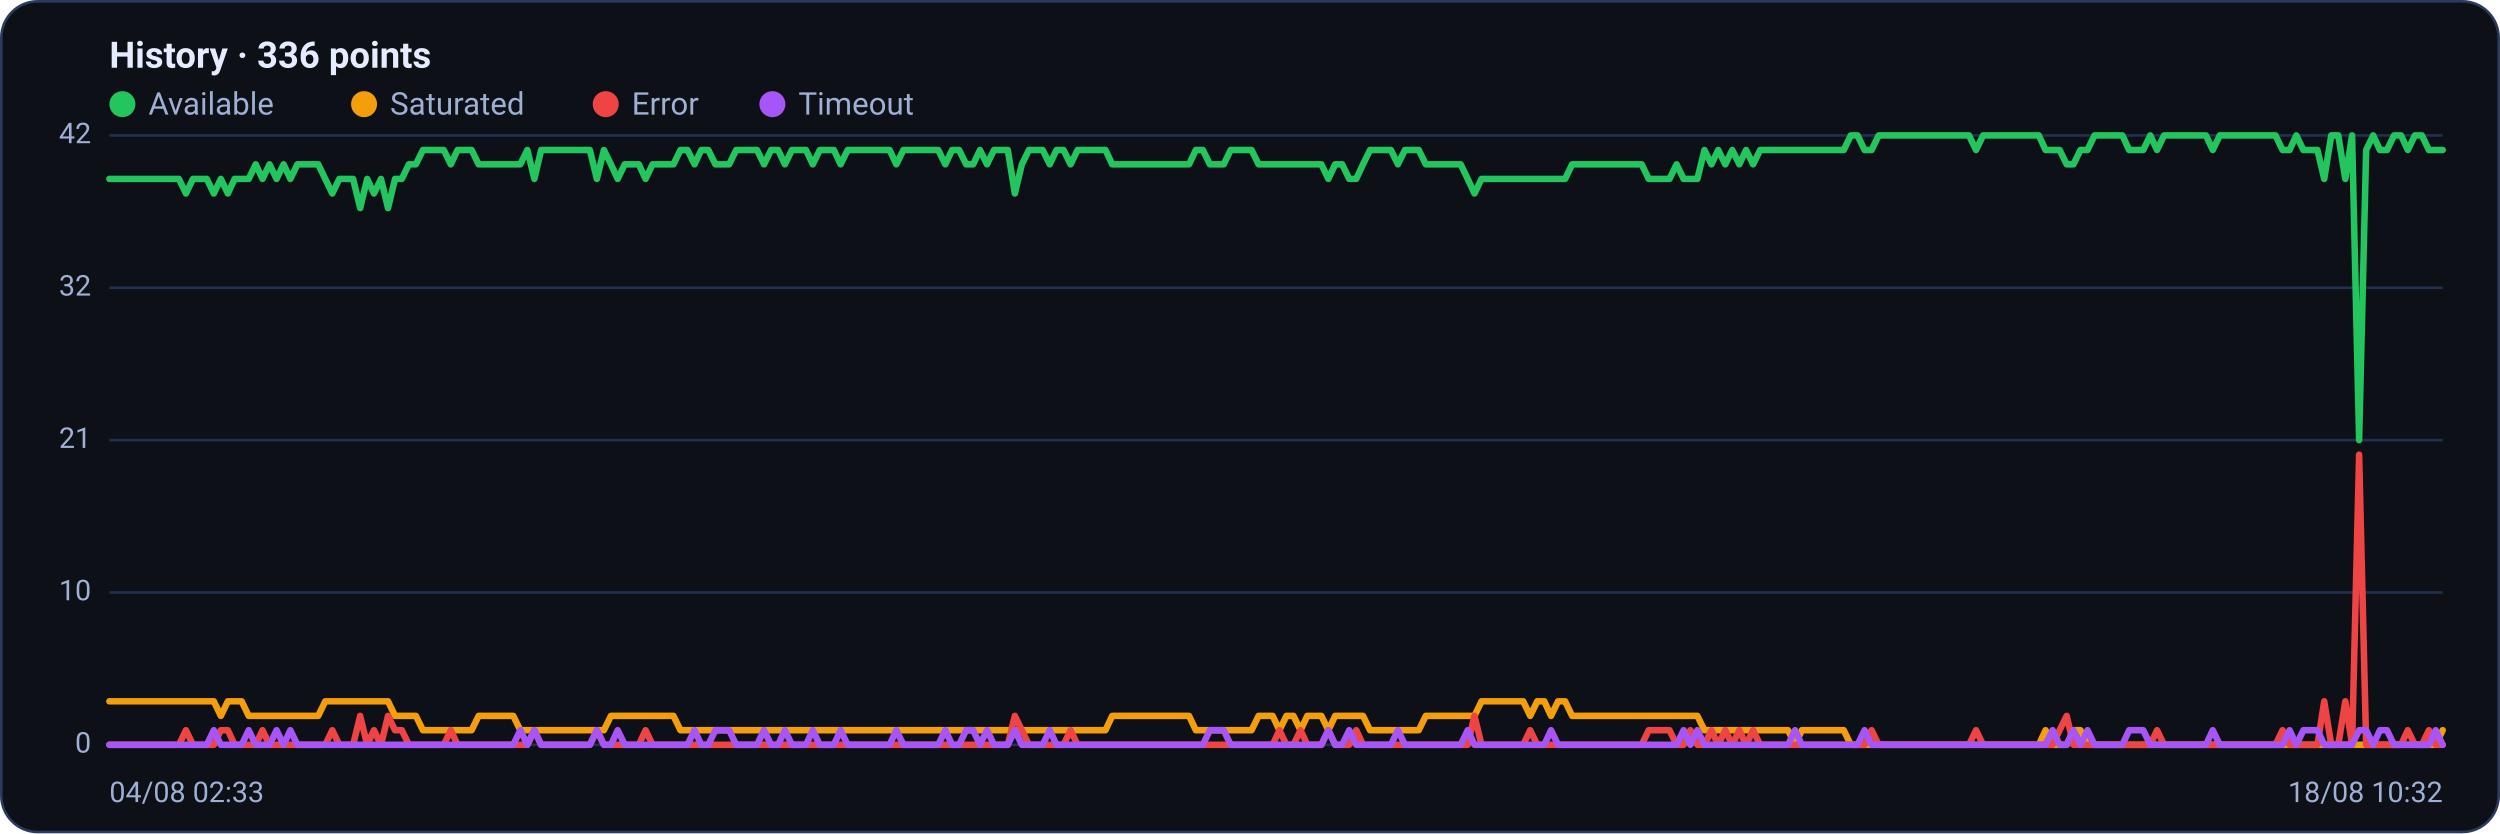
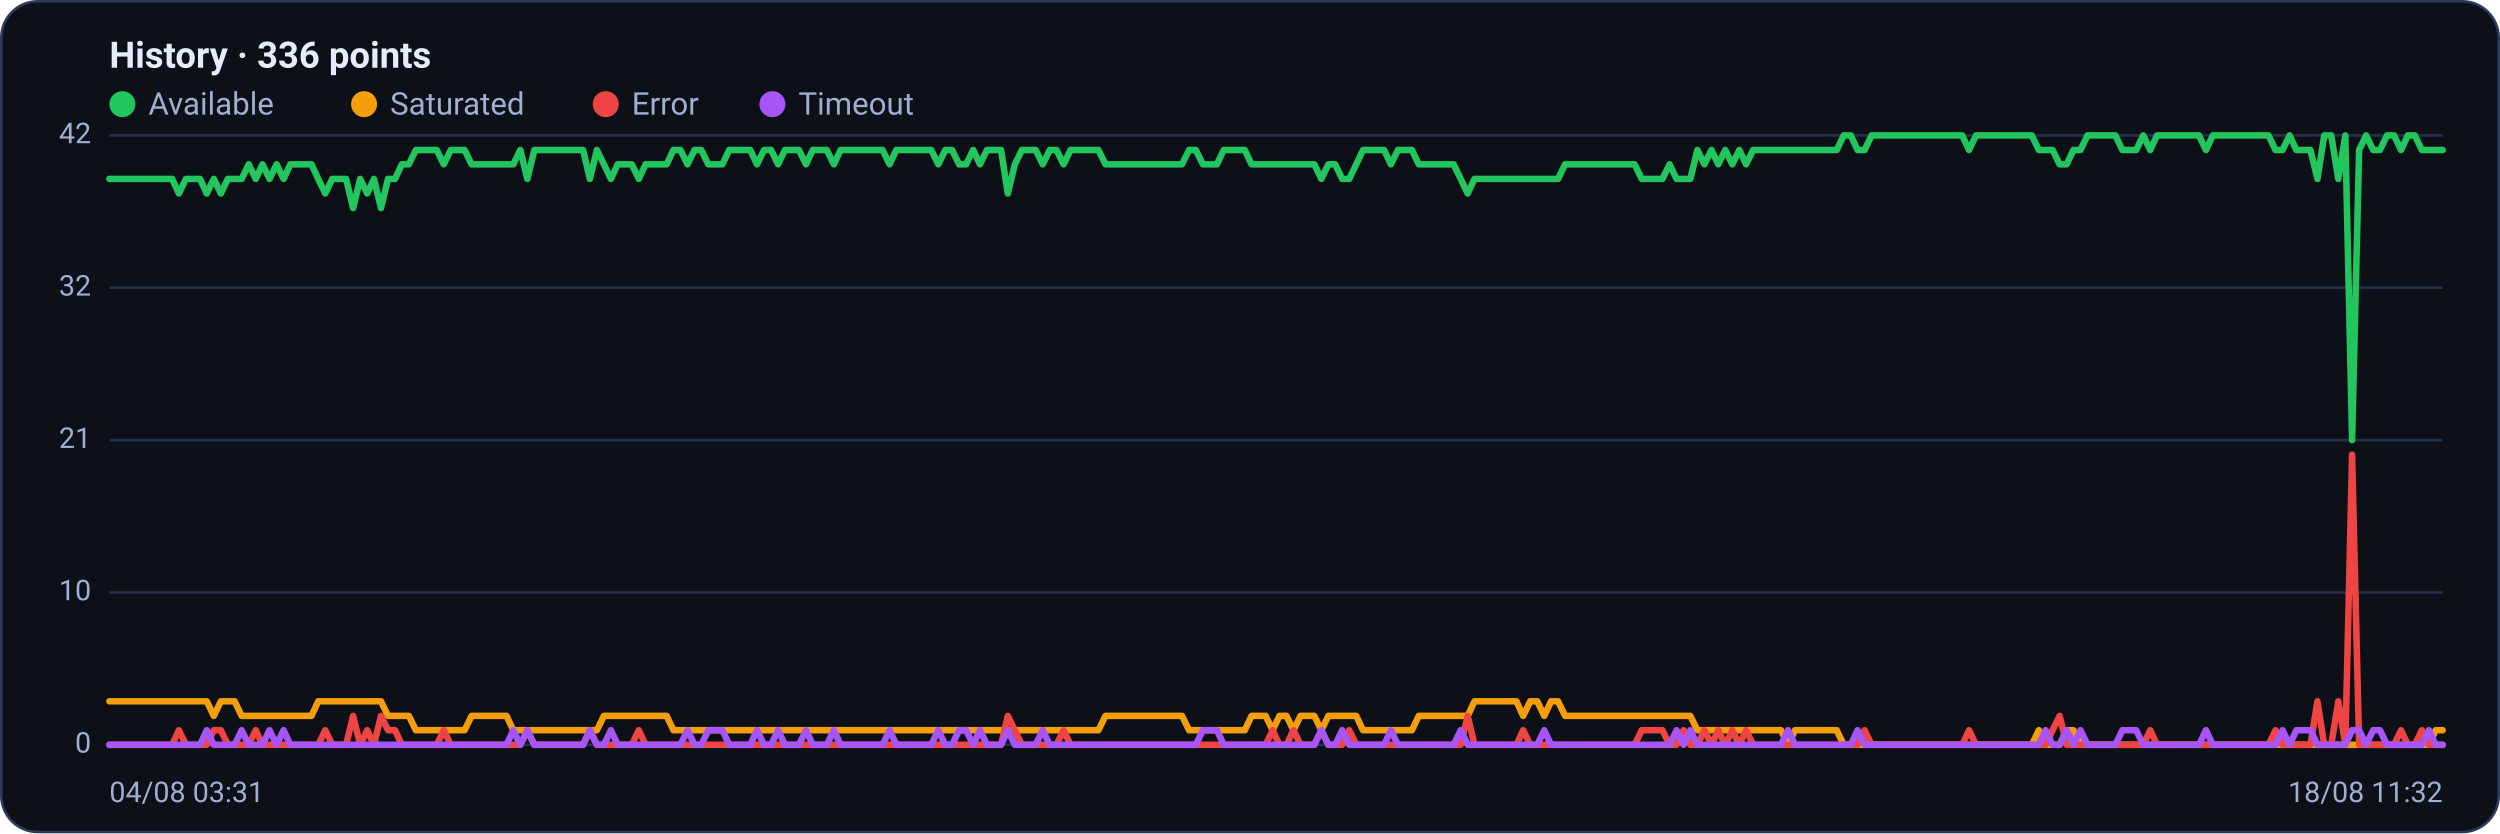
<svg xmlns="http://www.w3.org/2000/svg" viewBox="0 0 960 320" width="960" height="320" font-family="Segoe UI, system-ui, -apple-system, Roboto, Helvetica, Arial, sans-serif" role="img" aria-label="Availability history per region">
  <rect x="0.5" y="0.5" width="959" height="319" rx="14" fill="#0d1117" stroke="#2c3a5e" />
  <text x="42" y="26" font-size="14" font-weight="600" fill="#e6ecff">History · 336 points</text>
  <circle cx="47" cy="40" r="5" fill="#22c55e" />
  <text x="57" y="44" font-size="12" fill="#9fb0d4">Available</text>
  <circle cx="139.8" cy="40" r="5" fill="#f59e0b" />
  <text x="149.8" y="44" font-size="12" fill="#9fb0d4">Saturated</text>
  <circle cx="232.6" cy="40" r="5" fill="#ef4444" />
  <text x="242.6" y="44" font-size="12" fill="#9fb0d4">Error</text>
  <circle cx="296.6" cy="40" r="5" fill="#a855f7" />
  <text x="306.6" y="44" font-size="12" fill="#9fb0d4">Timeout</text>
  <line x1="42" y1="286.0" x2="938" y2="286.0" stroke="#21304f" stroke-width="1" />
  <text x="35" y="289.0" text-anchor="end" font-size="11" fill="#9fb0d4">0</text>
  <line x1="42" y1="227.5" x2="938" y2="227.5" stroke="#21304f" stroke-width="1" />
  <text x="35" y="230.5" text-anchor="end" font-size="11" fill="#9fb0d4">10</text>
  <line x1="42" y1="169.0" x2="938" y2="169.0" stroke="#21304f" stroke-width="1" />
  <text x="35" y="172.0" text-anchor="end" font-size="11" fill="#9fb0d4">21</text>
  <line x1="42" y1="110.5" x2="938" y2="110.5" stroke="#21304f" stroke-width="1" />
  <text x="35" y="113.5" text-anchor="end" font-size="11" fill="#9fb0d4">32</text>
  <line x1="42" y1="52.0" x2="938" y2="52.0" stroke="#21304f" stroke-width="1" />
  <text x="35" y="55.0" text-anchor="end" font-size="11" fill="#9fb0d4">42</text>
-   <polyline fill="none" stroke="#22c55e" stroke-width="2.5" stroke-linejoin="round" stroke-linecap="round" points="42.0,68.7 44.7,68.7 47.3,68.7 50.0,68.7 52.7,68.7 55.4,68.7 58.0,68.7 60.7,68.7 63.4,68.7 66.1,68.7 68.7,68.7 71.4,74.3 74.1,68.7 76.8,68.7 79.4,68.7 82.1,74.3 84.8,68.7 87.5,74.3 90.1,68.7 92.8,68.7 95.5,68.7 98.2,63.1 100.8,68.7 103.5,63.1 106.2,68.7 108.9,63.1 111.5,68.7 114.2,63.1 116.9,63.1 119.6,63.1 122.2,63.1 124.9,68.7 127.6,74.3 130.3,68.7 132.9,68.7 135.6,68.7 138.3,79.9 141.0,68.7 143.6,74.3 146.3,68.7 149.0,79.9 151.7,68.7 154.3,68.7 157.0,63.1 159.7,63.1 162.4,57.6 165.0,57.6 167.7,57.6 170.4,57.6 173.1,63.1 175.7,57.6 178.4,57.6 181.1,57.6 183.8,63.1 186.4,63.1 189.1,63.1 191.8,63.1 194.5,63.1 197.1,63.1 199.8,63.1 202.5,57.6 205.2,68.7 207.8,57.6 210.5,57.6 213.2,57.6 215.9,57.6 218.5,57.6 221.2,57.6 223.9,57.6 226.5,57.6 229.2,68.7 231.9,57.6 234.6,63.1 237.2,68.7 239.9,63.1 242.6,63.1 245.3,63.1 247.9,68.7 250.6,63.1 253.3,63.1 256.0,63.1 258.6,63.1 261.3,57.6 264.0,57.6 266.7,63.1 269.3,57.6 272.0,57.6 274.7,63.1 277.4,63.1 280.0,63.1 282.7,57.6 285.4,57.6 288.1,57.6 290.7,57.6 293.4,63.1 296.1,57.6 298.8,57.6 301.4,63.1 304.1,57.6 306.8,57.6 309.5,57.6 312.1,63.1 314.8,57.6 317.5,57.6 320.2,57.6 322.8,63.1 325.5,57.6 328.2,57.6 330.9,57.6 333.5,57.6 336.2,57.6 338.9,57.6 341.6,57.6 344.2,63.1 346.9,57.6 349.6,57.6 352.3,57.6 354.9,57.6 357.6,57.6 360.3,57.6 363.0,63.1 365.6,57.6 368.3,57.6 371.0,63.1 373.7,63.1 376.3,57.6 379.0,63.1 381.7,57.6 384.4,57.6 387.0,57.6 389.7,74.3 392.4,63.1 395.1,57.6 397.7,57.6 400.4,57.6 403.1,63.1 405.7,57.6 408.4,57.6 411.1,63.1 413.8,57.6 416.4,57.6 419.1,57.6 421.8,57.6 424.5,57.6 427.1,63.1 429.8,63.1 432.5,63.1 435.2,63.1 437.8,63.1 440.5,63.1 443.2,63.1 445.9,63.1 448.5,63.1 451.2,63.1 453.9,63.1 456.6,63.1 459.2,57.6 461.9,57.6 464.6,63.1 467.3,63.1 469.9,63.1 472.6,57.6 475.3,57.6 478.0,57.6 480.6,57.6 483.3,63.1 486.0,63.1 488.7,63.1 491.3,63.1 494.0,63.1 496.7,63.1 499.4,63.1 502.0,63.1 504.7,63.1 507.4,63.1 510.1,68.7 512.7,63.1 515.4,63.1 518.1,68.7 520.8,68.7 523.4,63.1 526.1,57.6 528.8,57.6 531.5,57.6 534.1,57.6 536.8,63.1 539.5,57.6 542.2,57.6 544.8,57.6 547.5,63.1 550.2,63.1 552.9,63.1 555.5,63.1 558.2,63.1 560.9,63.1 563.6,68.7 566.2,74.3 568.9,68.7 571.6,68.7 574.3,68.7 576.9,68.7 579.6,68.7 582.3,68.7 584.9,68.7 587.6,68.7 590.3,68.7 593.0,68.7 595.6,68.7 598.3,68.7 601.0,68.7 603.7,63.1 606.3,63.1 609.0,63.1 611.7,63.1 614.4,63.1 617.0,63.1 619.7,63.1 622.4,63.1 625.1,63.1 627.7,63.1 630.4,63.1 633.1,68.7 635.8,68.7 638.4,68.7 641.1,68.7 643.8,63.1 646.5,68.7 649.1,68.7 651.8,68.7 654.5,57.6 657.2,63.1 659.8,57.6 662.5,63.1 665.2,57.6 667.9,63.1 670.5,57.6 673.2,63.1 675.9,57.6 678.6,57.6 681.2,57.6 683.9,57.6 686.6,57.6 689.3,57.6 691.9,57.6 694.6,57.6 697.3,57.6 700.0,57.6 702.6,57.6 705.3,57.6 708.0,57.6 710.7,52.0 713.3,52.0 716.0,57.6 718.7,57.6 721.4,52.0 724.0,52.0 726.7,52.0 729.4,52.0 732.1,52.0 734.7,52.0 737.4,52.0 740.1,52.0 742.8,52.0 745.4,52.0 748.1,52.0 750.8,52.0 753.5,52.0 756.1,52.0 758.8,57.6 761.5,52.0 764.1,52.0 766.8,52.0 769.5,52.0 772.2,52.0 774.8,52.0 777.5,52.0 780.2,52.0 782.9,52.0 785.5,57.6 788.2,57.6 790.9,57.6 793.6,63.1 796.2,63.1 798.9,57.6 801.6,57.6 804.3,52.0 806.9,52.0 809.6,52.0 812.3,52.0 815.0,52.0 817.6,57.6 820.3,57.6 823.0,57.6 825.7,52.0 828.3,57.6 831.0,52.0 833.7,52.0 836.4,52.0 839.0,52.0 841.7,52.0 844.4,52.0 847.1,52.0 849.7,57.6 852.4,52.0 855.1,52.0 857.8,52.0 860.4,52.0 863.1,52.0 865.8,52.0 868.5,52.0 871.1,52.0 873.8,52.0 876.5,57.6 879.2,57.6 881.8,52.0 884.5,57.6 887.2,57.6 889.9,57.6 892.5,68.7 895.2,52.0 897.9,52.0 900.6,68.7 903.2,52.0 905.9,169.0 908.6,57.6 911.3,52.0 913.9,57.6 916.6,57.6 919.3,52.0 922.0,52.0 924.6,57.6 927.3,52.0 930.0,52.0 932.7,57.6 935.3,57.6 938.0,57.6" />
-   <polyline fill="none" stroke="#f59e0b" stroke-width="2.5" stroke-linejoin="round" stroke-linecap="round" points="42.0,269.3 44.7,269.3 47.3,269.3 50.0,269.3 52.7,269.3 55.4,269.3 58.0,269.3 60.7,269.3 63.4,269.3 66.1,269.3 68.7,269.3 71.4,269.3 74.1,269.3 76.8,269.3 79.4,269.3 82.1,269.3 84.8,274.9 87.5,269.3 90.1,269.3 92.8,269.3 95.5,274.9 98.2,274.9 100.8,274.9 103.5,274.9 106.2,274.9 108.9,274.9 111.5,274.9 114.2,274.9 116.9,274.9 119.6,274.9 122.2,274.9 124.9,269.3 127.6,269.3 130.3,269.3 132.9,269.3 135.6,269.3 138.3,269.3 141.0,269.3 143.6,269.3 146.3,269.3 149.0,269.3 151.7,274.9 154.3,274.9 157.0,274.9 159.7,274.9 162.4,280.4 165.0,280.4 167.7,280.4 170.4,280.4 173.1,280.4 175.7,280.4 178.4,280.4 181.1,280.4 183.8,274.9 186.4,274.9 189.1,274.9 191.8,274.9 194.5,274.9 197.1,274.9 199.8,280.4 202.5,280.4 205.2,280.4 207.8,280.4 210.5,280.4 213.2,280.4 215.9,280.4 218.5,280.4 221.2,280.4 223.9,280.4 226.5,280.4 229.2,280.4 231.9,280.4 234.6,274.9 237.2,274.9 239.9,274.9 242.6,274.9 245.3,274.9 247.9,274.9 250.6,274.9 253.3,274.9 256.0,274.9 258.6,274.9 261.3,280.4 264.0,280.4 266.7,280.4 269.3,280.4 272.0,280.4 274.7,280.4 277.4,280.4 280.0,280.4 282.7,280.4 285.4,280.4 288.1,280.4 290.7,280.4 293.4,280.4 296.1,280.4 298.8,280.4 301.4,280.4 304.1,280.4 306.8,280.4 309.5,280.4 312.1,280.4 314.8,280.4 317.5,280.4 320.2,280.4 322.8,280.4 325.5,280.4 328.2,280.4 330.9,280.4 333.5,280.4 336.2,280.4 338.9,280.4 341.6,280.4 344.2,280.4 346.9,280.4 349.6,280.4 352.3,280.4 354.9,280.4 357.6,280.4 360.3,280.4 363.0,280.4 365.6,280.4 368.3,280.4 371.0,280.4 373.7,280.4 376.3,280.4 379.0,280.4 381.7,280.4 384.4,280.4 387.0,280.4 389.7,280.4 392.4,280.4 395.1,280.4 397.7,280.4 400.4,280.4 403.1,280.4 405.7,280.4 408.4,280.4 411.1,280.4 413.8,280.4 416.4,280.4 419.1,280.4 421.8,280.4 424.5,280.4 427.1,274.9 429.8,274.9 432.5,274.9 435.2,274.9 437.8,274.9 440.5,274.9 443.2,274.9 445.9,274.9 448.5,274.9 451.2,274.9 453.9,274.9 456.6,274.9 459.2,280.4 461.9,280.4 464.6,280.4 467.3,280.4 469.9,280.4 472.6,280.4 475.3,280.4 478.0,280.4 480.6,280.4 483.3,274.9 486.0,274.9 488.7,274.9 491.3,280.4 494.0,274.9 496.7,274.9 499.4,280.4 502.0,274.9 504.7,274.9 507.4,274.9 510.1,280.4 512.7,274.9 515.4,274.9 518.1,274.9 520.8,274.9 523.4,274.9 526.1,280.4 528.8,280.4 531.5,280.4 534.1,280.4 536.8,280.4 539.5,280.4 542.2,280.4 544.8,280.4 547.5,274.9 550.2,274.9 552.9,274.9 555.5,274.9 558.2,274.9 560.9,274.9 563.6,274.9 566.2,274.9 568.9,269.3 571.6,269.3 574.3,269.3 576.9,269.3 579.6,269.3 582.3,269.3 584.9,269.3 587.6,274.9 590.3,269.3 593.0,269.3 595.6,274.9 598.3,269.3 601.0,269.3 603.7,274.9 606.3,274.9 609.0,274.9 611.7,274.9 614.4,274.9 617.0,274.9 619.7,274.9 622.4,274.9 625.1,274.9 627.7,274.9 630.4,274.9 633.1,274.9 635.8,274.9 638.4,274.9 641.1,274.9 643.8,274.9 646.5,274.9 649.1,274.9 651.8,274.9 654.5,280.4 657.2,280.4 659.8,280.4 662.5,280.4 665.2,280.4 667.9,280.4 670.5,280.4 673.2,280.4 675.9,280.4 678.6,280.4 681.2,280.4 683.9,280.4 686.6,280.4 689.3,286.0 691.9,280.4 694.6,280.4 697.3,280.4 700.0,280.4 702.6,280.4 705.3,280.4 708.0,280.4 710.7,286.0 713.3,286.0 716.0,286.0 718.7,286.0 721.4,286.0 724.0,286.0 726.7,286.0 729.4,286.0 732.1,286.0 734.7,286.0 737.4,286.0 740.1,286.0 742.8,286.0 745.4,286.0 748.1,286.0 750.8,286.0 753.5,286.0 756.1,286.0 758.8,286.0 761.5,286.0 764.1,286.0 766.8,286.0 769.5,286.0 772.2,286.0 774.8,286.0 777.5,286.0 780.2,286.0 782.9,286.0 785.5,280.4 788.2,286.0 790.9,286.0 793.6,286.0 796.2,280.4 798.9,280.4 801.6,286.0 804.3,286.0 806.9,286.0 809.6,286.0 812.3,286.0 815.0,286.0 817.6,286.0 820.3,286.0 823.0,286.0 825.7,286.0 828.3,286.0 831.0,286.0 833.7,286.0 836.4,286.0 839.0,286.0 841.7,286.0 844.4,286.0 847.1,286.0 849.7,286.0 852.4,286.0 855.1,286.0 857.8,286.0 860.4,286.0 863.1,286.0 865.8,286.0 868.5,286.0 871.1,286.0 873.8,286.0 876.5,286.0 879.2,286.0 881.8,286.0 884.5,286.0 887.2,286.0 889.9,286.0 892.5,286.0 895.2,286.0 897.9,286.0 900.6,286.0 903.2,286.0 905.9,286.0 908.6,286.0 911.3,286.0 913.9,286.0 916.6,286.0 919.3,286.0 922.0,286.0 924.6,286.0 927.3,286.0 930.0,286.0 932.7,286.0 935.3,286.0 938.0,280.4" />
-   <polyline fill="none" stroke="#ef4444" stroke-width="2.5" stroke-linejoin="round" stroke-linecap="round" points="42.0,286.0 44.7,286.0 47.3,286.0 50.0,286.0 52.7,286.0 55.4,286.0 58.0,286.0 60.7,286.0 63.4,286.0 66.1,286.0 68.7,286.0 71.4,280.4 74.1,286.0 76.8,286.0 79.4,286.0 82.1,286.0 84.8,280.4 87.5,280.4 90.1,286.0 92.8,286.0 95.5,286.0 98.2,286.0 100.8,280.4 103.5,286.0 106.2,286.0 108.9,286.0 111.5,286.0 114.2,286.0 116.9,286.0 119.6,286.0 122.2,286.0 124.9,286.0 127.6,280.4 130.3,286.0 132.9,286.0 135.6,286.0 138.3,274.9 141.0,286.0 143.6,280.4 146.3,286.0 149.0,274.9 151.7,280.4 154.3,280.4 157.0,286.0 159.7,286.0 162.4,286.0 165.0,286.0 167.7,286.0 170.4,286.0 173.1,280.4 175.7,286.0 178.4,286.0 181.1,286.0 183.8,286.0 186.4,286.0 189.1,286.0 191.8,286.0 194.5,286.0 197.1,286.0 199.8,286.0 202.5,286.0 205.2,280.4 207.8,286.0 210.5,286.0 213.2,286.0 215.9,286.0 218.5,286.0 221.2,286.0 223.9,286.0 226.5,286.0 229.2,280.4 231.9,286.0 234.6,286.0 237.2,286.0 239.9,286.0 242.6,286.0 245.3,286.0 247.9,280.4 250.6,286.0 253.3,286.0 256.0,286.0 258.6,286.0 261.3,286.0 264.0,286.0 266.7,286.0 269.3,286.0 272.0,286.0 274.7,286.0 277.4,286.0 280.0,286.0 282.7,286.0 285.4,286.0 288.1,286.0 290.7,286.0 293.4,286.0 296.1,286.0 298.8,286.0 301.4,286.0 304.1,286.0 306.8,286.0 309.5,286.0 312.1,286.0 314.8,286.0 317.5,286.0 320.2,286.0 322.8,286.0 325.5,286.0 328.2,286.0 330.9,286.0 333.5,286.0 336.2,286.0 338.9,286.0 341.6,286.0 344.2,286.0 346.9,286.0 349.6,286.0 352.3,286.0 354.9,286.0 357.6,286.0 360.3,286.0 363.0,286.0 365.6,286.0 368.3,286.0 371.0,286.0 373.7,286.0 376.3,286.0 379.0,286.0 381.7,286.0 384.4,286.0 387.0,286.0 389.7,274.9 392.4,280.4 395.1,286.0 397.7,286.0 400.4,286.0 403.1,286.0 405.7,286.0 408.4,286.0 411.1,280.4 413.8,286.0 416.4,286.0 419.1,286.0 421.8,286.0 424.5,286.0 427.1,286.0 429.8,286.0 432.5,286.0 435.2,286.0 437.8,286.0 440.5,286.0 443.2,286.0 445.9,286.0 448.5,286.0 451.2,286.0 453.9,286.0 456.6,286.0 459.2,286.0 461.9,286.0 464.6,286.0 467.3,286.0 469.9,286.0 472.6,286.0 475.3,286.0 478.0,286.0 480.6,286.0 483.3,286.0 486.0,286.0 488.7,286.0 491.3,280.4 494.0,286.0 496.7,286.0 499.4,280.4 502.0,286.0 504.7,286.0 507.4,286.0 510.1,280.4 512.7,286.0 515.4,286.0 518.1,286.0 520.8,280.4 523.4,286.0 526.1,286.0 528.8,286.0 531.5,286.0 534.1,286.0 536.8,286.0 539.5,286.0 542.2,286.0 544.8,286.0 547.5,286.0 550.2,286.0 552.9,286.0 555.5,286.0 558.2,286.0 560.9,286.0 563.6,286.0 566.2,274.9 568.9,286.0 571.6,286.0 574.3,286.0 576.9,286.0 579.6,286.0 582.3,286.0 584.9,286.0 587.6,280.4 590.3,286.0 593.0,286.0 595.6,286.0 598.3,286.0 601.0,286.0 603.7,286.0 606.3,286.0 609.0,286.0 611.7,286.0 614.4,286.0 617.0,286.0 619.7,286.0 622.4,286.0 625.1,286.0 627.7,286.0 630.4,286.0 633.1,280.4 635.8,280.4 638.4,280.4 641.1,280.4 643.8,286.0 646.5,286.0 649.1,280.4 651.8,286.0 654.5,286.0 657.2,280.4 659.8,286.0 662.5,280.4 665.2,286.0 667.9,280.4 670.5,286.0 673.2,280.4 675.9,286.0 678.6,286.0 681.2,286.0 683.9,286.0 686.6,286.0 689.3,286.0 691.9,286.0 694.6,286.0 697.3,286.0 700.0,286.0 702.6,286.0 705.3,286.0 708.0,286.0 710.7,286.0 713.3,286.0 716.0,286.0 718.7,280.4 721.4,286.0 724.0,286.0 726.7,286.0 729.4,286.0 732.1,286.0 734.7,286.0 737.4,286.0 740.1,286.0 742.8,286.0 745.4,286.0 748.1,286.0 750.8,286.0 753.5,286.0 756.1,286.0 758.8,280.4 761.5,286.0 764.1,286.0 766.8,286.0 769.5,286.0 772.2,286.0 774.8,286.0 777.5,286.0 780.2,286.0 782.9,286.0 785.5,286.0 788.2,286.0 790.9,280.4 793.6,274.9 796.2,286.0 798.9,286.0 801.6,286.0 804.3,286.0 806.9,286.0 809.6,286.0 812.3,286.0 815.0,286.0 817.6,286.0 820.3,286.0 823.0,286.0 825.7,286.0 828.3,280.4 831.0,286.0 833.7,286.0 836.4,286.0 839.0,286.0 841.7,286.0 844.4,286.0 847.1,286.0 849.7,286.0 852.4,286.0 855.1,286.0 857.8,286.0 860.4,286.0 863.1,286.0 865.8,286.0 868.5,286.0 871.1,286.0 873.8,286.0 876.5,280.4 879.2,286.0 881.8,286.0 884.5,286.0 887.2,286.0 889.9,286.0 892.5,269.3 895.2,286.0 897.9,286.0 900.6,269.3 903.2,286.0 905.9,174.6 908.6,286.0 911.3,286.0 913.9,286.0 916.6,286.0 919.3,286.0 922.0,286.0 924.6,280.4 927.3,286.0 930.0,286.0 932.7,280.4 935.3,286.0 938.0,286.0" />
-   <polyline fill="none" stroke="#a855f7" stroke-width="2.5" stroke-linejoin="round" stroke-linecap="round" points="42.0,286.0 44.7,286.0 47.3,286.0 50.0,286.0 52.7,286.0 55.4,286.0 58.0,286.0 60.7,286.0 63.4,286.0 66.1,286.0 68.7,286.0 71.4,286.0 74.1,286.0 76.8,286.0 79.4,286.0 82.1,280.4 84.8,286.0 87.5,286.0 90.1,286.0 92.8,286.0 95.5,280.4 98.2,286.0 100.8,286.0 103.5,286.0 106.2,280.4 108.9,286.0 111.5,280.4 114.2,286.0 116.9,286.0 119.6,286.0 122.2,286.0 124.9,286.0 127.6,286.0 130.3,286.0 132.9,286.0 135.6,286.0 138.3,286.0 141.0,286.0 143.6,286.0 146.3,286.0 149.0,286.0 151.7,286.0 154.3,286.0 157.0,286.0 159.7,286.0 162.4,286.0 165.0,286.0 167.7,286.0 170.4,286.0 173.1,286.0 175.7,286.0 178.4,286.0 181.1,286.0 183.8,286.0 186.4,286.0 189.1,286.0 191.8,286.0 194.5,286.0 197.1,286.0 199.8,280.4 202.5,286.0 205.2,280.4 207.8,286.0 210.5,286.0 213.2,286.0 215.9,286.0 218.5,286.0 221.2,286.0 223.9,286.0 226.5,286.0 229.2,280.4 231.9,286.0 234.6,286.0 237.2,280.4 239.9,286.0 242.6,286.0 245.3,286.0 247.9,286.0 250.6,286.0 253.3,286.0 256.0,286.0 258.6,286.0 261.3,286.0 264.0,286.0 266.7,280.4 269.3,286.0 272.0,286.0 274.7,280.4 277.4,280.4 280.0,280.4 282.7,286.0 285.4,286.0 288.1,286.0 290.7,286.0 293.4,280.4 296.1,286.0 298.8,286.0 301.4,280.4 304.1,286.0 306.8,286.0 309.5,286.0 312.1,280.4 314.8,286.0 317.5,286.0 320.2,286.0 322.8,280.4 325.5,286.0 328.2,286.0 330.9,286.0 333.5,286.0 336.2,286.0 338.9,286.0 341.6,286.0 344.2,280.4 346.9,286.0 349.6,286.0 352.3,286.0 354.9,286.0 357.6,286.0 360.3,286.0 363.0,280.4 365.6,286.0 368.3,286.0 371.0,280.4 373.7,280.4 376.3,286.0 379.0,280.4 381.7,286.0 384.4,286.0 387.0,286.0 389.7,280.4 392.4,286.0 395.1,286.0 397.7,286.0 400.4,286.0 403.1,280.4 405.7,286.0 408.4,286.0 411.1,286.0 413.8,286.0 416.4,286.0 419.1,286.0 421.8,286.0 424.5,286.0 427.1,286.0 429.8,286.0 432.5,286.0 435.2,286.0 437.8,286.0 440.5,286.0 443.2,286.0 445.9,286.0 448.5,286.0 451.2,286.0 453.9,286.0 456.6,286.0 459.2,286.0 461.9,286.0 464.6,280.4 467.3,280.4 469.9,280.4 472.6,286.0 475.3,286.0 478.0,286.0 480.6,286.0 483.3,286.0 486.0,286.0 488.7,286.0 491.3,286.0 494.0,286.0 496.7,286.0 499.4,286.0 502.0,286.0 504.7,286.0 507.4,286.0 510.1,280.4 512.7,286.0 515.4,286.0 518.1,280.4 520.8,286.0 523.4,286.0 526.1,286.0 528.8,286.0 531.5,286.0 534.1,286.0 536.8,280.4 539.5,286.0 542.2,286.0 544.8,286.0 547.5,286.0 550.2,286.0 552.9,286.0 555.5,286.0 558.2,286.0 560.9,286.0 563.6,280.4 566.2,286.0 568.9,286.0 571.6,286.0 574.3,286.0 576.9,286.0 579.6,286.0 582.3,286.0 584.9,286.0 587.6,286.0 590.3,286.0 593.0,286.0 595.6,280.4 598.3,286.0 601.0,286.0 603.7,286.0 606.3,286.0 609.0,286.0 611.7,286.0 614.4,286.0 617.0,286.0 619.7,286.0 622.4,286.0 625.1,286.0 627.7,286.0 630.4,286.0 633.1,286.0 635.8,286.0 638.4,286.0 641.1,286.0 643.8,286.0 646.5,280.4 649.1,286.0 651.8,280.4 654.5,286.0 657.2,286.0 659.8,286.0 662.5,286.0 665.2,286.0 667.9,286.0 670.5,286.0 673.2,286.0 675.9,286.0 678.6,286.0 681.2,286.0 683.9,286.0 686.6,286.0 689.3,280.4 691.9,286.0 694.6,286.0 697.3,286.0 700.0,286.0 702.6,286.0 705.3,286.0 708.0,286.0 710.7,286.0 713.3,286.0 716.0,280.4 718.7,286.0 721.4,286.0 724.0,286.0 726.7,286.0 729.4,286.0 732.1,286.0 734.7,286.0 737.4,286.0 740.1,286.0 742.8,286.0 745.4,286.0 748.1,286.0 750.8,286.0 753.5,286.0 756.1,286.0 758.8,286.0 761.5,286.0 764.1,286.0 766.8,286.0 769.5,286.0 772.2,286.0 774.8,286.0 777.5,286.0 780.2,286.0 782.9,286.0 785.5,286.0 788.2,280.4 790.9,286.0 793.6,286.0 796.2,280.4 798.9,286.0 801.6,280.4 804.3,286.0 806.9,286.0 809.6,286.0 812.3,286.0 815.0,286.0 817.6,280.4 820.3,280.4 823.0,280.4 825.7,286.0 828.3,286.0 831.0,286.0 833.7,286.0 836.4,286.0 839.0,286.0 841.7,286.0 844.4,286.0 847.1,286.0 849.7,280.4 852.4,286.0 855.1,286.0 857.8,286.0 860.4,286.0 863.1,286.0 865.8,286.0 868.5,286.0 871.1,286.0 873.8,286.0 876.5,286.0 879.2,280.4 881.8,286.0 884.5,280.4 887.2,280.4 889.9,280.4 892.5,286.0 895.2,286.0 897.9,286.0 900.6,286.0 903.2,286.0 905.9,280.4 908.6,280.4 911.3,286.0 913.9,280.4 916.6,280.4 919.3,286.0 922.0,286.0 924.6,286.0 927.3,286.0 930.0,286.0 932.7,286.0 935.3,280.4 938.0,286.0" />
-   <text x="42" y="308" font-size="11" fill="#9fb0d4">04/08 02:33</text>
-   <text x="938" y="308" text-anchor="end" font-size="11" fill="#9fb0d4">18/08 10:32</text>
+   <polyline fill="none" stroke="#22c55e" stroke-width="2.5" stroke-linejoin="round" stroke-linecap="round" points="42.0,68.7 44.7,68.7 47.3,68.7 50.0,68.7 52.7,68.7 55.4,68.7 58.0,68.7 60.7,68.7 63.4,68.7 66.1,68.7 68.7,74.3 71.4,68.7 74.1,68.7 76.8,68.7 79.4,74.3 82.1,68.7 84.8,74.3 87.5,68.7 90.1,68.7 92.8,68.7 95.5,63.1 98.2,68.7 100.8,63.1 103.5,68.7 106.2,63.1 108.9,68.7 111.5,63.1 114.2,63.1 116.9,63.1 119.6,63.1 122.2,68.7 124.9,74.3 127.6,68.7 130.3,68.7 132.9,68.7 135.6,79.9 138.3,68.7 141.0,74.3 143.6,68.7 146.3,79.9 149.0,68.7 151.7,68.7 154.3,63.1 157.0,63.1 159.7,57.6 162.4,57.6 165.0,57.6 167.7,57.6 170.4,63.1 173.1,57.6 175.7,57.6 178.4,57.6 181.1,63.1 183.8,63.1 186.4,63.1 189.1,63.1 191.8,63.1 194.5,63.1 197.1,63.1 199.8,57.6 202.5,68.7 205.2,57.6 207.8,57.6 210.5,57.6 213.2,57.6 215.9,57.6 218.5,57.6 221.2,57.6 223.9,57.6 226.5,68.7 229.2,57.6 231.9,63.1 234.6,68.7 237.2,63.1 239.9,63.1 242.6,63.1 245.3,68.7 247.9,63.1 250.6,63.1 253.3,63.1 256.0,63.1 258.6,57.6 261.3,57.6 264.0,63.1 266.7,57.6 269.3,57.6 272.0,63.1 274.7,63.1 277.4,63.1 280.0,57.6 282.7,57.6 285.4,57.6 288.1,57.6 290.7,63.1 293.4,57.6 296.1,57.6 298.8,63.1 301.4,57.6 304.1,57.6 306.8,57.6 309.5,63.1 312.1,57.6 314.8,57.6 317.5,57.6 320.2,63.1 322.8,57.6 325.5,57.6 328.2,57.6 330.9,57.6 333.5,57.6 336.2,57.6 338.9,57.6 341.6,63.1 344.2,57.6 346.9,57.6 349.6,57.6 352.3,57.6 354.9,57.6 357.6,57.6 360.3,63.1 363.0,57.6 365.6,57.6 368.3,63.1 371.0,63.1 373.7,57.6 376.3,63.1 379.0,57.6 381.7,57.6 384.4,57.6 387.0,74.3 389.7,63.1 392.4,57.6 395.1,57.6 397.7,57.6 400.4,63.1 403.1,57.6 405.7,57.6 408.4,63.1 411.1,57.6 413.8,57.6 416.4,57.6 419.1,57.6 421.8,57.6 424.5,63.1 427.1,63.1 429.8,63.1 432.5,63.1 435.2,63.1 437.8,63.1 440.5,63.1 443.2,63.1 445.9,63.1 448.5,63.1 451.2,63.1 453.9,63.1 456.6,57.6 459.2,57.6 461.9,63.1 464.6,63.1 467.3,63.1 469.9,57.6 472.6,57.6 475.3,57.6 478.0,57.6 480.6,63.1 483.3,63.1 486.0,63.1 488.7,63.1 491.3,63.1 494.0,63.1 496.7,63.1 499.4,63.1 502.0,63.1 504.7,63.1 507.4,68.7 510.1,63.1 512.7,63.1 515.4,68.7 518.1,68.7 520.8,63.1 523.4,57.6 526.1,57.6 528.8,57.6 531.5,57.6 534.1,63.1 536.8,57.6 539.5,57.6 542.2,57.6 544.8,63.1 547.5,63.1 550.2,63.1 552.9,63.1 555.5,63.1 558.2,63.1 560.9,68.7 563.6,74.3 566.2,68.7 568.9,68.7 571.6,68.7 574.3,68.7 576.9,68.7 579.6,68.7 582.3,68.7 584.9,68.7 587.6,68.7 590.3,68.7 593.0,68.7 595.6,68.7 598.3,68.7 601.0,63.1 603.7,63.1 606.3,63.1 609.0,63.1 611.7,63.1 614.4,63.1 617.0,63.1 619.7,63.1 622.4,63.1 625.1,63.1 627.7,63.1 630.4,68.7 633.1,68.7 635.8,68.7 638.4,68.7 641.1,63.1 643.8,68.7 646.5,68.7 649.1,68.7 651.8,57.6 654.5,63.1 657.2,57.6 659.8,63.1 662.5,57.6 665.2,63.1 667.9,57.6 670.5,63.1 673.2,57.6 675.9,57.6 678.6,57.6 681.2,57.6 683.9,57.6 686.6,57.6 689.3,57.6 691.9,57.6 694.6,57.6 697.3,57.6 700.0,57.6 702.6,57.6 705.3,57.6 708.0,52.0 710.7,52.0 713.3,57.6 716.0,57.6 718.7,52.0 721.4,52.0 724.0,52.0 726.7,52.0 729.4,52.0 732.1,52.0 734.7,52.0 737.4,52.0 740.1,52.0 742.8,52.0 745.4,52.0 748.1,52.0 750.8,52.0 753.5,52.0 756.1,57.6 758.8,52.0 761.5,52.0 764.1,52.0 766.8,52.0 769.5,52.0 772.2,52.0 774.8,52.0 777.5,52.0 780.2,52.0 782.9,57.6 785.5,57.6 788.2,57.6 790.9,63.1 793.6,63.1 796.2,57.6 798.9,57.6 801.6,52.0 804.3,52.0 806.9,52.0 809.6,52.0 812.3,52.0 815.0,57.6 817.6,57.6 820.3,57.6 823.0,52.0 825.7,57.6 828.3,52.0 831.0,52.0 833.7,52.0 836.4,52.0 839.0,52.0 841.7,52.0 844.4,52.0 847.1,57.6 849.7,52.0 852.4,52.0 855.1,52.0 857.8,52.0 860.4,52.0 863.1,52.0 865.8,52.0 868.5,52.0 871.1,52.0 873.8,57.6 876.5,57.6 879.2,52.0 881.8,57.6 884.5,57.6 887.2,57.6 889.9,68.7 892.5,52.0 895.2,52.0 897.9,68.7 900.6,52.0 903.2,169.0 905.9,57.6 908.6,52.0 911.3,57.6 913.9,57.6 916.6,52.0 919.3,52.0 922.0,57.6 924.6,52.0 927.3,52.0 930.0,57.6 932.7,57.6 935.3,57.6 938.0,57.6" />
+   <polyline fill="none" stroke="#f59e0b" stroke-width="2.5" stroke-linejoin="round" stroke-linecap="round" points="42.0,269.3 44.7,269.3 47.3,269.3 50.0,269.3 52.7,269.3 55.4,269.3 58.0,269.3 60.7,269.3 63.4,269.3 66.1,269.3 68.7,269.3 71.4,269.3 74.1,269.3 76.8,269.3 79.4,269.3 82.1,274.9 84.8,269.3 87.5,269.3 90.1,269.3 92.8,274.9 95.5,274.9 98.2,274.9 100.8,274.9 103.5,274.9 106.2,274.9 108.9,274.9 111.5,274.9 114.2,274.9 116.9,274.9 119.6,274.9 122.2,269.3 124.9,269.3 127.6,269.3 130.3,269.3 132.9,269.3 135.6,269.3 138.3,269.3 141.0,269.3 143.6,269.3 146.3,269.3 149.0,274.9 151.7,274.9 154.3,274.9 157.0,274.9 159.7,280.4 162.4,280.4 165.0,280.4 167.7,280.4 170.4,280.4 173.1,280.4 175.7,280.4 178.4,280.4 181.1,274.9 183.8,274.9 186.4,274.9 189.1,274.9 191.8,274.9 194.5,274.9 197.1,280.4 199.8,280.4 202.5,280.4 205.2,280.4 207.8,280.4 210.5,280.4 213.2,280.4 215.9,280.4 218.5,280.4 221.2,280.4 223.9,280.4 226.5,280.4 229.2,280.4 231.9,274.9 234.6,274.9 237.2,274.9 239.9,274.9 242.6,274.9 245.3,274.9 247.9,274.9 250.6,274.9 253.3,274.9 256.0,274.9 258.6,280.4 261.3,280.4 264.0,280.4 266.7,280.4 269.3,280.4 272.0,280.4 274.7,280.4 277.4,280.4 280.0,280.4 282.7,280.4 285.4,280.4 288.1,280.4 290.7,280.4 293.4,280.4 296.1,280.4 298.8,280.4 301.4,280.4 304.1,280.4 306.8,280.4 309.5,280.4 312.1,280.4 314.8,280.4 317.5,280.4 320.2,280.4 322.8,280.4 325.5,280.4 328.2,280.4 330.9,280.4 333.5,280.4 336.2,280.4 338.9,280.4 341.6,280.4 344.2,280.4 346.9,280.4 349.6,280.4 352.3,280.4 354.9,280.4 357.6,280.4 360.3,280.4 363.0,280.4 365.6,280.4 368.3,280.4 371.0,280.4 373.7,280.4 376.3,280.4 379.0,280.4 381.7,280.4 384.4,280.4 387.0,280.4 389.7,280.4 392.4,280.4 395.1,280.4 397.7,280.4 400.4,280.4 403.1,280.4 405.7,280.4 408.4,280.4 411.1,280.4 413.8,280.4 416.4,280.4 419.1,280.4 421.8,280.4 424.5,274.9 427.1,274.9 429.8,274.9 432.5,274.9 435.2,274.9 437.8,274.9 440.5,274.9 443.2,274.9 445.9,274.9 448.5,274.9 451.2,274.9 453.9,274.9 456.6,280.4 459.2,280.4 461.9,280.4 464.6,280.4 467.3,280.4 469.9,280.4 472.6,280.4 475.3,280.4 478.0,280.4 480.6,274.9 483.3,274.9 486.0,274.9 488.7,280.4 491.3,274.9 494.0,274.9 496.7,280.4 499.4,274.9 502.0,274.9 504.7,274.9 507.4,280.4 510.1,274.9 512.7,274.9 515.4,274.9 518.1,274.9 520.8,274.9 523.4,280.4 526.1,280.4 528.8,280.4 531.5,280.4 534.1,280.4 536.8,280.4 539.5,280.4 542.2,280.4 544.8,274.9 547.5,274.9 550.2,274.9 552.9,274.9 555.5,274.9 558.2,274.9 560.9,274.9 563.6,274.9 566.2,269.3 568.9,269.3 571.6,269.3 574.3,269.3 576.9,269.3 579.6,269.3 582.3,269.3 584.9,274.9 587.6,269.3 590.3,269.3 593.0,274.9 595.6,269.3 598.3,269.3 601.0,274.9 603.7,274.9 606.3,274.9 609.0,274.9 611.7,274.9 614.4,274.9 617.0,274.9 619.7,274.9 622.4,274.9 625.1,274.9 627.7,274.9 630.4,274.9 633.1,274.9 635.8,274.9 638.4,274.9 641.1,274.9 643.8,274.9 646.5,274.9 649.1,274.9 651.8,280.4 654.5,280.4 657.2,280.4 659.8,280.4 662.5,280.4 665.2,280.4 667.9,280.4 670.5,280.4 673.2,280.4 675.9,280.4 678.6,280.4 681.2,280.4 683.9,280.4 686.6,286.0 689.3,280.4 691.9,280.4 694.6,280.4 697.3,280.4 700.0,280.4 702.6,280.4 705.3,280.4 708.0,286.0 710.7,286.0 713.3,286.0 716.0,286.0 718.7,286.0 721.4,286.0 724.0,286.0 726.7,286.0 729.4,286.0 732.1,286.0 734.7,286.0 737.4,286.0 740.1,286.0 742.8,286.0 745.4,286.0 748.1,286.0 750.8,286.0 753.5,286.0 756.1,286.0 758.8,286.0 761.5,286.0 764.1,286.0 766.8,286.0 769.5,286.0 772.2,286.0 774.8,286.0 777.5,286.0 780.2,286.0 782.9,280.4 785.5,286.0 788.2,286.0 790.9,286.0 793.6,280.4 796.2,280.4 798.9,286.0 801.6,286.0 804.3,286.0 806.9,286.0 809.6,286.0 812.3,286.0 815.0,286.0 817.6,286.0 820.3,286.0 823.0,286.0 825.7,286.0 828.3,286.0 831.0,286.0 833.7,286.0 836.4,286.0 839.0,286.0 841.7,286.0 844.4,286.0 847.1,286.0 849.7,286.0 852.4,286.0 855.1,286.0 857.8,286.0 860.4,286.0 863.1,286.0 865.8,286.0 868.5,286.0 871.1,286.0 873.8,286.0 876.5,286.0 879.2,286.0 881.8,286.0 884.5,286.0 887.2,286.0 889.9,286.0 892.5,286.0 895.2,286.0 897.9,286.0 900.6,286.0 903.2,286.0 905.9,286.0 908.6,286.0 911.3,286.0 913.9,286.0 916.6,286.0 919.3,286.0 922.0,286.0 924.6,286.0 927.3,286.0 930.0,286.0 932.7,286.0 935.3,280.4 938.0,280.4" />
+   <polyline fill="none" stroke="#ef4444" stroke-width="2.5" stroke-linejoin="round" stroke-linecap="round" points="42.0,286.0 44.7,286.0 47.3,286.0 50.0,286.0 52.7,286.0 55.4,286.0 58.0,286.0 60.7,286.0 63.4,286.0 66.1,286.0 68.7,280.4 71.4,286.0 74.1,286.0 76.8,286.0 79.4,286.0 82.1,280.4 84.8,280.4 87.5,286.0 90.1,286.0 92.8,286.0 95.5,286.0 98.2,280.4 100.8,286.0 103.5,286.0 106.2,286.0 108.9,286.0 111.5,286.0 114.2,286.0 116.9,286.0 119.6,286.0 122.2,286.0 124.9,280.4 127.6,286.0 130.3,286.0 132.9,286.0 135.6,274.9 138.3,286.0 141.0,280.4 143.6,286.0 146.3,274.9 149.0,280.4 151.7,280.4 154.3,286.0 157.0,286.0 159.7,286.0 162.4,286.0 165.0,286.0 167.7,286.0 170.4,280.4 173.1,286.0 175.7,286.0 178.4,286.0 181.1,286.0 183.8,286.0 186.4,286.0 189.1,286.0 191.8,286.0 194.5,286.0 197.1,286.0 199.8,286.0 202.5,280.4 205.2,286.0 207.8,286.0 210.5,286.0 213.2,286.0 215.9,286.0 218.5,286.0 221.2,286.0 223.9,286.0 226.5,280.4 229.2,286.0 231.9,286.0 234.6,286.0 237.2,286.0 239.9,286.0 242.6,286.0 245.3,280.4 247.9,286.0 250.6,286.0 253.3,286.0 256.0,286.0 258.6,286.0 261.3,286.0 264.0,286.0 266.7,286.0 269.3,286.0 272.0,286.0 274.7,286.0 277.4,286.0 280.0,286.0 282.7,286.0 285.4,286.0 288.1,286.0 290.7,286.0 293.4,286.0 296.1,286.0 298.8,286.0 301.4,286.0 304.1,286.0 306.8,286.0 309.5,286.0 312.1,286.0 314.8,286.0 317.5,286.0 320.2,286.0 322.8,286.0 325.5,286.0 328.2,286.0 330.9,286.0 333.5,286.0 336.2,286.0 338.9,286.0 341.6,286.0 344.2,286.0 346.9,286.0 349.6,286.0 352.3,286.0 354.9,286.0 357.6,286.0 360.3,286.0 363.0,286.0 365.6,286.0 368.3,286.0 371.0,286.0 373.7,286.0 376.3,286.0 379.0,286.0 381.7,286.0 384.4,286.0 387.0,274.9 389.7,280.4 392.4,286.0 395.1,286.0 397.7,286.0 400.4,286.0 403.1,286.0 405.7,286.0 408.4,280.4 411.1,286.0 413.8,286.0 416.4,286.0 419.1,286.0 421.8,286.0 424.5,286.0 427.1,286.0 429.8,286.0 432.5,286.0 435.2,286.0 437.8,286.0 440.5,286.0 443.2,286.0 445.9,286.0 448.5,286.0 451.2,286.0 453.9,286.0 456.6,286.0 459.2,286.0 461.9,286.0 464.6,286.0 467.3,286.0 469.9,286.0 472.6,286.0 475.3,286.0 478.0,286.0 480.6,286.0 483.3,286.0 486.0,286.0 488.7,280.4 491.3,286.0 494.0,286.0 496.7,280.4 499.4,286.0 502.0,286.0 504.7,286.0 507.4,280.4 510.1,286.0 512.7,286.0 515.4,286.0 518.1,280.4 520.8,286.0 523.4,286.0 526.1,286.0 528.8,286.0 531.5,286.0 534.1,286.0 536.8,286.0 539.5,286.0 542.2,286.0 544.8,286.0 547.5,286.0 550.2,286.0 552.9,286.0 555.5,286.0 558.2,286.0 560.9,286.0 563.6,274.9 566.2,286.0 568.9,286.0 571.6,286.0 574.3,286.0 576.9,286.0 579.6,286.0 582.3,286.0 584.9,280.4 587.6,286.0 590.3,286.0 593.0,286.0 595.6,286.0 598.3,286.0 601.0,286.0 603.7,286.0 606.3,286.0 609.0,286.0 611.7,286.0 614.4,286.0 617.0,286.0 619.7,286.0 622.4,286.0 625.1,286.0 627.7,286.0 630.4,280.4 633.1,280.4 635.8,280.4 638.4,280.4 641.1,286.0 643.8,286.0 646.5,280.4 649.1,286.0 651.8,286.0 654.5,280.4 657.2,286.0 659.8,280.4 662.5,286.0 665.2,280.4 667.9,286.0 670.5,280.4 673.2,286.0 675.9,286.0 678.6,286.0 681.2,286.0 683.9,286.0 686.6,286.0 689.3,286.0 691.9,286.0 694.6,286.0 697.3,286.0 700.0,286.0 702.6,286.0 705.3,286.0 708.0,286.0 710.7,286.0 713.3,286.0 716.0,280.4 718.7,286.0 721.4,286.0 724.0,286.0 726.7,286.0 729.4,286.0 732.1,286.0 734.7,286.0 737.4,286.0 740.1,286.0 742.8,286.0 745.4,286.0 748.1,286.0 750.8,286.0 753.5,286.0 756.1,280.4 758.8,286.0 761.5,286.0 764.1,286.0 766.8,286.0 769.5,286.0 772.2,286.0 774.8,286.0 777.5,286.0 780.2,286.0 782.9,286.0 785.5,286.0 788.2,280.4 790.9,274.9 793.6,286.0 796.2,286.0 798.9,286.0 801.6,286.0 804.3,286.0 806.9,286.0 809.6,286.0 812.3,286.0 815.0,286.0 817.6,286.0 820.3,286.0 823.0,286.0 825.7,280.4 828.3,286.0 831.0,286.0 833.7,286.0 836.4,286.0 839.0,286.0 841.7,286.0 844.4,286.0 847.1,286.0 849.7,286.0 852.4,286.0 855.1,286.0 857.8,286.0 860.4,286.0 863.1,286.0 865.8,286.0 868.5,286.0 871.1,286.0 873.8,280.4 876.5,286.0 879.2,286.0 881.8,286.0 884.5,286.0 887.2,286.0 889.9,269.3 892.5,286.0 895.2,286.0 897.9,269.3 900.6,286.0 903.2,174.6 905.9,286.0 908.6,286.0 911.3,286.0 913.9,286.0 916.6,286.0 919.3,286.0 922.0,280.4 924.6,286.0 927.3,286.0 930.0,280.4 932.7,286.0 935.3,286.0 938.0,286.0" />
+   <polyline fill="none" stroke="#a855f7" stroke-width="2.5" stroke-linejoin="round" stroke-linecap="round" points="42.0,286.0 44.7,286.0 47.3,286.0 50.0,286.0 52.7,286.0 55.4,286.0 58.0,286.0 60.7,286.0 63.4,286.0 66.1,286.0 68.7,286.0 71.4,286.0 74.1,286.0 76.8,286.0 79.4,280.4 82.1,286.0 84.8,286.0 87.5,286.0 90.1,286.0 92.8,280.4 95.5,286.0 98.2,286.0 100.8,286.0 103.5,280.4 106.2,286.0 108.9,280.4 111.5,286.0 114.2,286.0 116.9,286.0 119.6,286.0 122.2,286.0 124.9,286.0 127.6,286.0 130.3,286.0 132.9,286.0 135.6,286.0 138.3,286.0 141.0,286.0 143.6,286.0 146.3,286.0 149.0,286.0 151.7,286.0 154.3,286.0 157.0,286.0 159.7,286.0 162.4,286.0 165.0,286.0 167.7,286.0 170.4,286.0 173.1,286.0 175.7,286.0 178.4,286.0 181.1,286.0 183.8,286.0 186.4,286.0 189.1,286.0 191.8,286.0 194.5,286.0 197.1,280.4 199.8,286.0 202.5,280.4 205.2,286.0 207.8,286.0 210.5,286.0 213.2,286.0 215.9,286.0 218.5,286.0 221.2,286.0 223.9,286.0 226.5,280.4 229.2,286.0 231.9,286.0 234.6,280.4 237.2,286.0 239.9,286.0 242.6,286.0 245.3,286.0 247.9,286.0 250.6,286.0 253.3,286.0 256.0,286.0 258.6,286.0 261.3,286.0 264.0,280.4 266.7,286.0 269.3,286.0 272.0,280.4 274.7,280.4 277.4,280.4 280.0,286.0 282.7,286.0 285.4,286.0 288.1,286.0 290.7,280.4 293.4,286.0 296.1,286.0 298.8,280.4 301.4,286.0 304.1,286.0 306.8,286.0 309.5,280.4 312.1,286.0 314.8,286.0 317.5,286.0 320.2,280.4 322.8,286.0 325.5,286.0 328.2,286.0 330.9,286.0 333.5,286.0 336.2,286.0 338.9,286.0 341.6,280.4 344.2,286.0 346.9,286.0 349.6,286.0 352.3,286.0 354.9,286.0 357.6,286.0 360.3,280.4 363.0,286.0 365.6,286.0 368.3,280.4 371.0,280.4 373.7,286.0 376.3,280.4 379.0,286.0 381.7,286.0 384.4,286.0 387.0,280.4 389.7,286.0 392.4,286.0 395.1,286.0 397.7,286.0 400.4,280.4 403.1,286.0 405.7,286.0 408.4,286.0 411.1,286.0 413.8,286.0 416.4,286.0 419.1,286.0 421.8,286.0 424.5,286.0 427.1,286.0 429.8,286.0 432.5,286.0 435.2,286.0 437.8,286.0 440.5,286.0 443.2,286.0 445.9,286.0 448.5,286.0 451.2,286.0 453.9,286.0 456.6,286.0 459.2,286.0 461.9,280.4 464.6,280.4 467.3,280.4 469.9,286.0 472.6,286.0 475.3,286.0 478.0,286.0 480.6,286.0 483.3,286.0 486.0,286.0 488.7,286.0 491.3,286.0 494.0,286.0 496.7,286.0 499.4,286.0 502.0,286.0 504.7,286.0 507.4,280.4 510.1,286.0 512.7,286.0 515.4,280.4 518.1,286.0 520.8,286.0 523.4,286.0 526.1,286.0 528.8,286.0 531.5,286.0 534.1,280.4 536.8,286.0 539.5,286.0 542.2,286.0 544.8,286.0 547.5,286.0 550.2,286.0 552.9,286.0 555.5,286.0 558.2,286.0 560.9,280.4 563.6,286.0 566.2,286.0 568.9,286.0 571.6,286.0 574.3,286.0 576.9,286.0 579.6,286.0 582.3,286.0 584.9,286.0 587.6,286.0 590.3,286.0 593.0,280.4 595.6,286.0 598.3,286.0 601.0,286.0 603.7,286.0 606.3,286.0 609.0,286.0 611.7,286.0 614.4,286.0 617.0,286.0 619.7,286.0 622.4,286.0 625.1,286.0 627.7,286.0 630.4,286.0 633.1,286.0 635.8,286.0 638.4,286.0 641.1,286.0 643.8,280.4 646.5,286.0 649.1,280.4 651.8,286.0 654.5,286.0 657.2,286.0 659.8,286.0 662.5,286.0 665.2,286.0 667.9,286.0 670.5,286.0 673.2,286.0 675.9,286.0 678.6,286.0 681.2,286.0 683.9,286.0 686.6,280.4 689.3,286.0 691.9,286.0 694.6,286.0 697.3,286.0 700.0,286.0 702.6,286.0 705.3,286.0 708.0,286.0 710.7,286.0 713.3,280.4 716.0,286.0 718.7,286.0 721.4,286.0 724.0,286.0 726.7,286.0 729.4,286.0 732.1,286.0 734.7,286.0 737.4,286.0 740.1,286.0 742.8,286.0 745.4,286.0 748.1,286.0 750.8,286.0 753.5,286.0 756.1,286.0 758.8,286.0 761.5,286.0 764.1,286.0 766.8,286.0 769.5,286.0 772.2,286.0 774.8,286.0 777.5,286.0 780.2,286.0 782.9,286.0 785.5,280.4 788.2,286.0 790.9,286.0 793.6,280.4 796.2,286.0 798.9,280.4 801.6,286.0 804.3,286.0 806.9,286.0 809.6,286.0 812.3,286.0 815.0,280.4 817.6,280.4 820.3,280.4 823.0,286.0 825.7,286.0 828.3,286.0 831.0,286.0 833.7,286.0 836.4,286.0 839.0,286.0 841.7,286.0 844.4,286.0 847.1,280.4 849.7,286.0 852.4,286.0 855.1,286.0 857.8,286.0 860.4,286.0 863.1,286.0 865.8,286.0 868.5,286.0 871.1,286.0 873.8,286.0 876.5,280.4 879.2,286.0 881.8,280.4 884.5,280.4 887.2,280.4 889.9,286.0 892.5,286.0 895.2,286.0 897.9,286.0 900.6,286.0 903.2,280.4 905.9,280.4 908.6,286.0 911.3,280.4 913.9,280.4 916.6,286.0 919.3,286.0 922.0,286.0 924.6,286.0 927.3,286.0 930.0,286.0 932.7,280.4 935.3,286.0 938.0,286.0" />
+   <text x="42" y="308" font-size="11" fill="#9fb0d4">04/08 03:31</text>
+   <text x="938" y="308" text-anchor="end" font-size="11" fill="#9fb0d4">18/08 11:32</text>
</svg>
